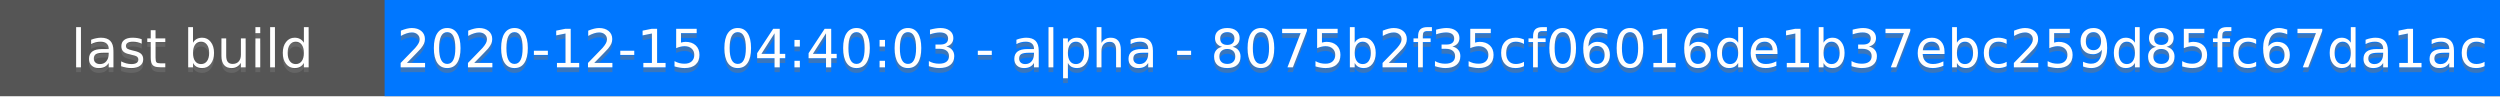
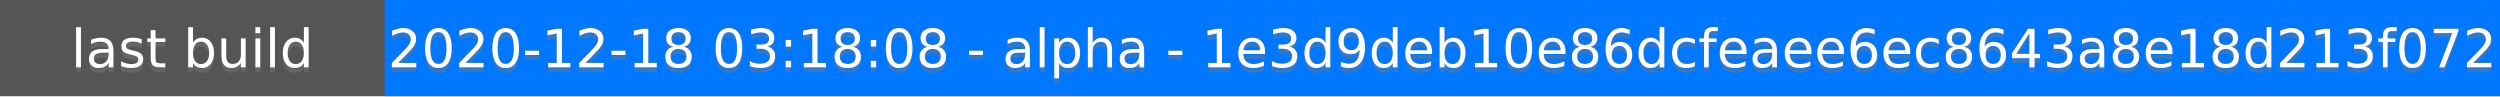
<svg xmlns="http://www.w3.org/2000/svg" height="20" width="520">
  <rect fill="#555" height="20" width="520" />
  <rect fill="#07f" height="20" width="440" x="80" />
  <g fill="#fff" font-family="DejaVu Sans,Verdana,Geneva,sans-serif" font-size="11" text-anchor="middle">
    <text fill-opacity=".5" fill="#777" x="40" y="15">last build</text>
    <text x="40" y="14">last build</text>
-     <text fill-opacity=".5" fill="#777" x="300" y="15">2020-12-15 04:40:03 - alpha - 8075b2f35cf06016de1b37ebc259d85fc67da1ac</text>
-     <text x="300" y="14">2020-12-15 04:40:03 - alpha - 8075b2f35cf06016de1b37ebc259d85fc67da1ac</text>
+     <text fill-opacity=".5" fill="#777" x="300" y="15">2020-12-18 03:18:08 - alpha - 1e3d9deb10e86dcfeaee6ec8643a8e18d213f072</text>
+     <text x="300" y="14">2020-12-18 03:18:08 - alpha - 1e3d9deb10e86dcfeaee6ec8643a8e18d213f072</text>
  </g>
</svg>
